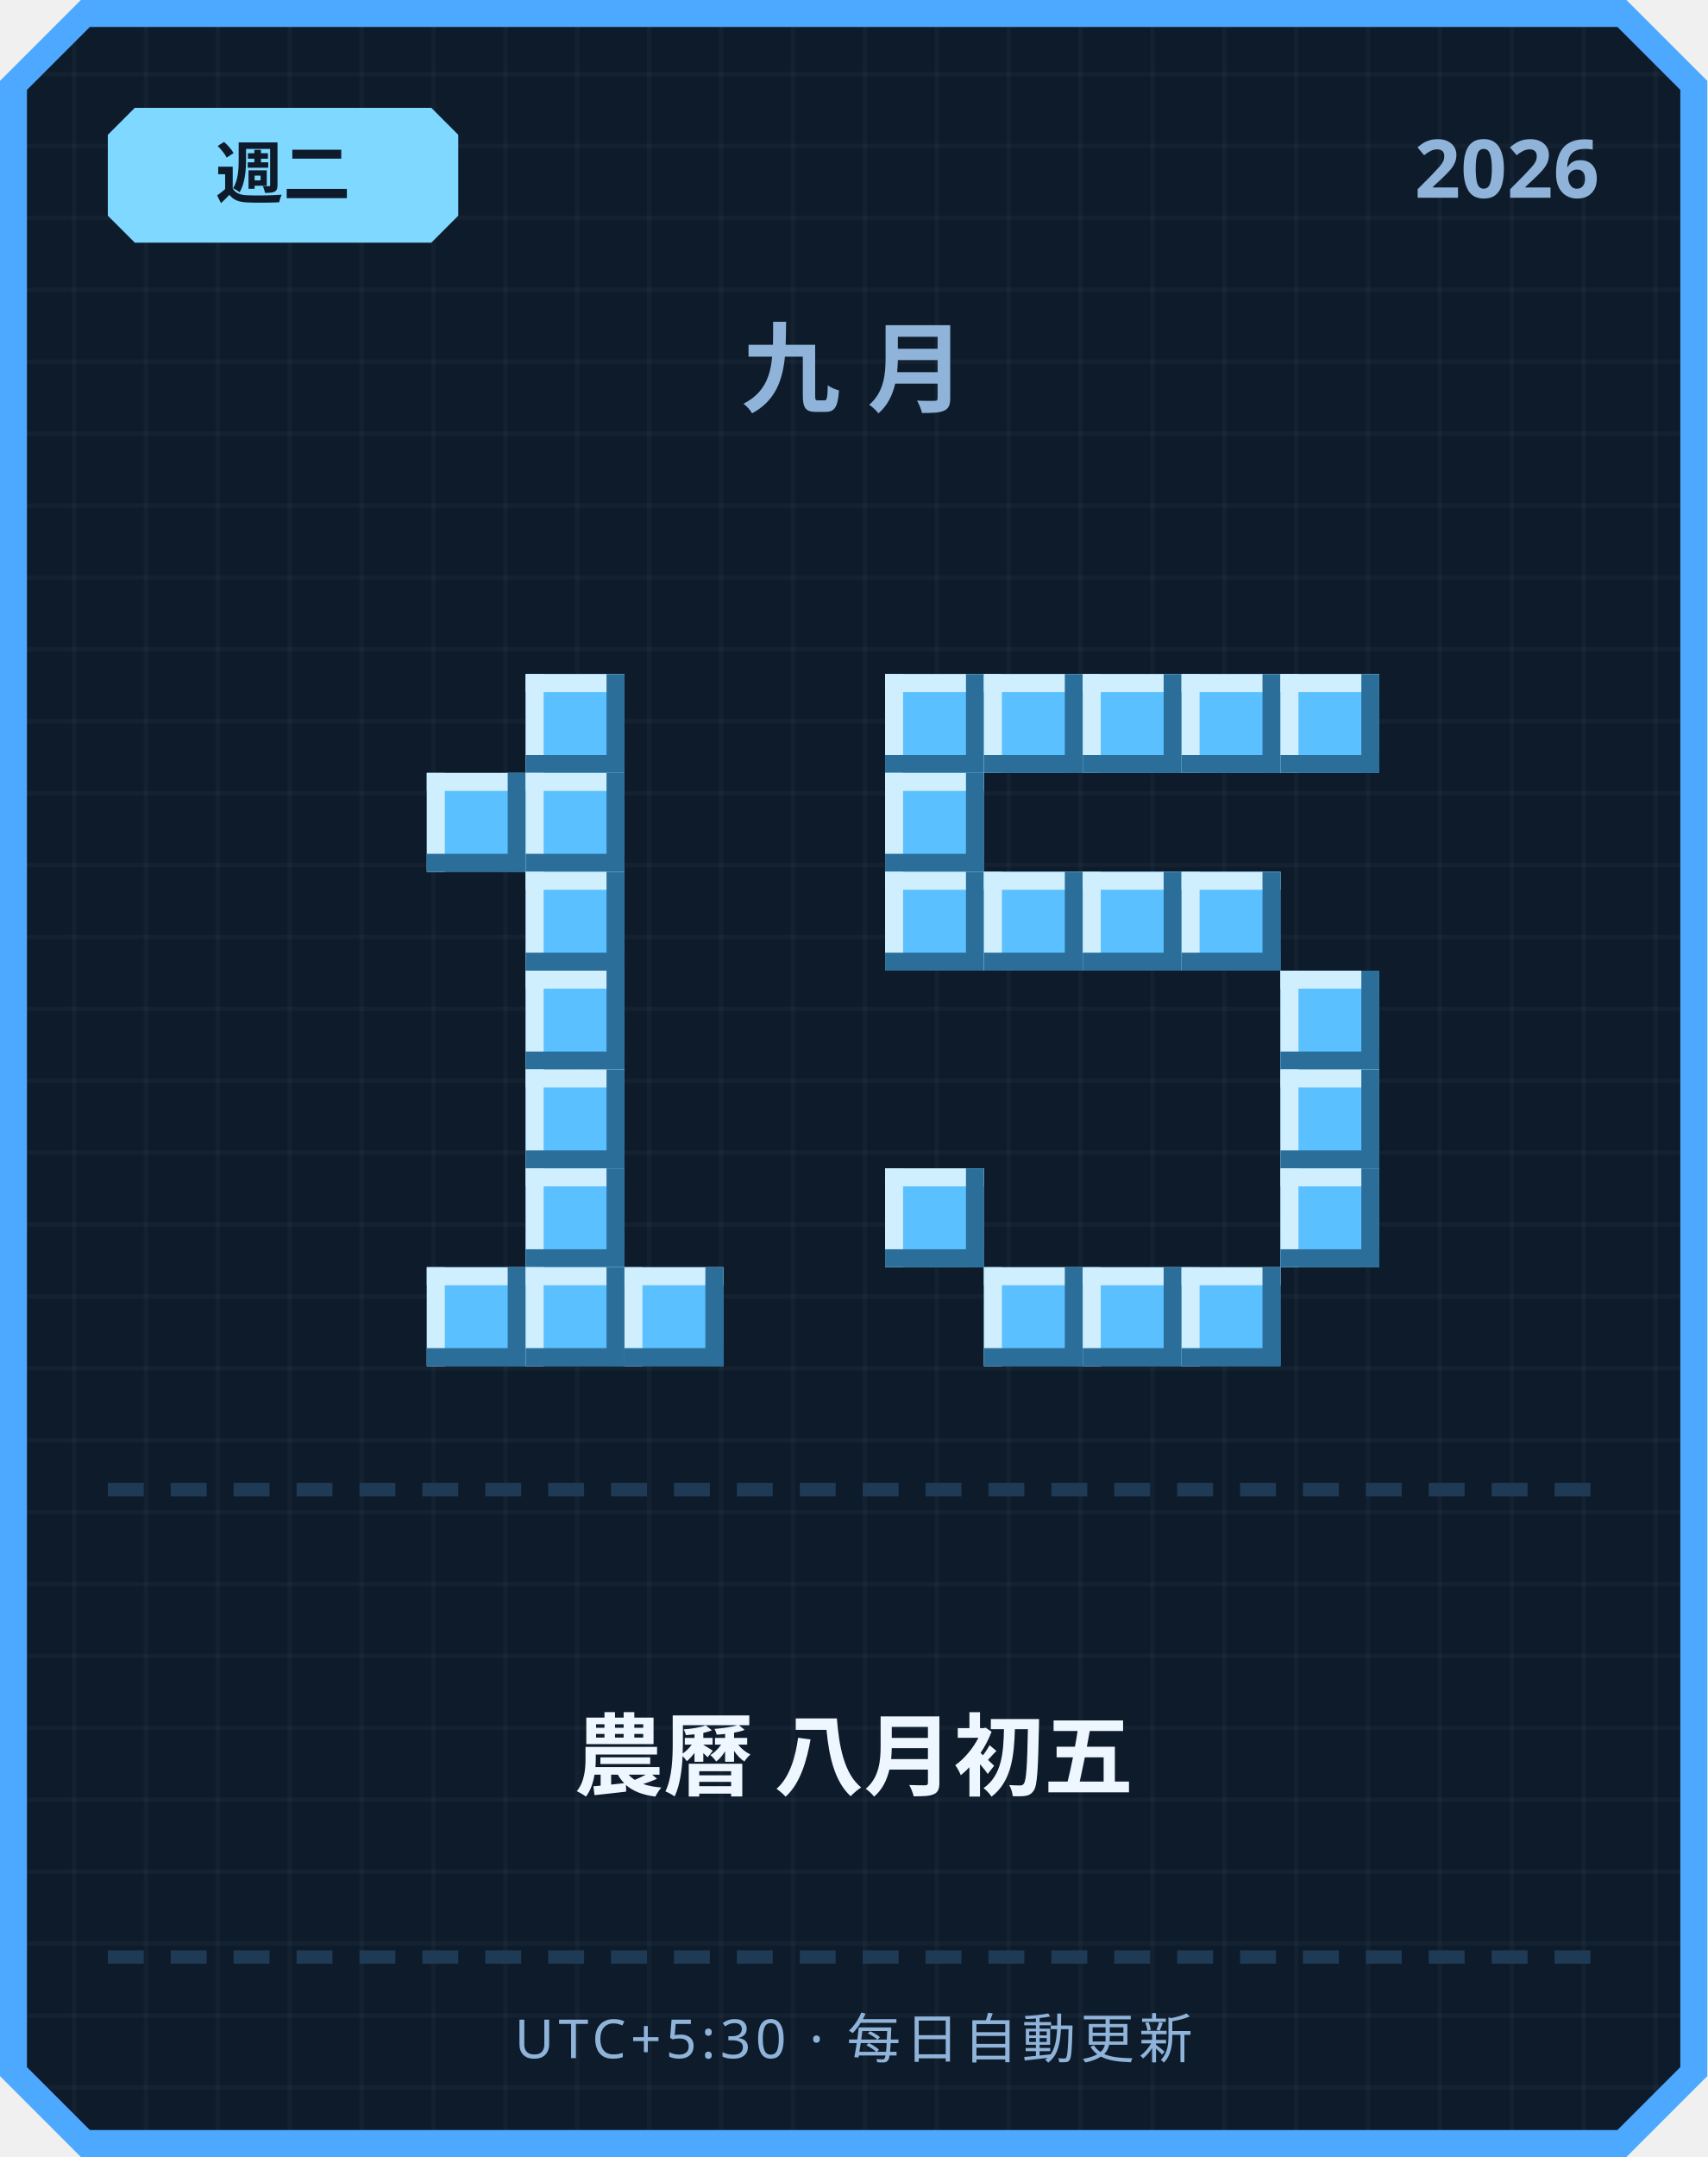
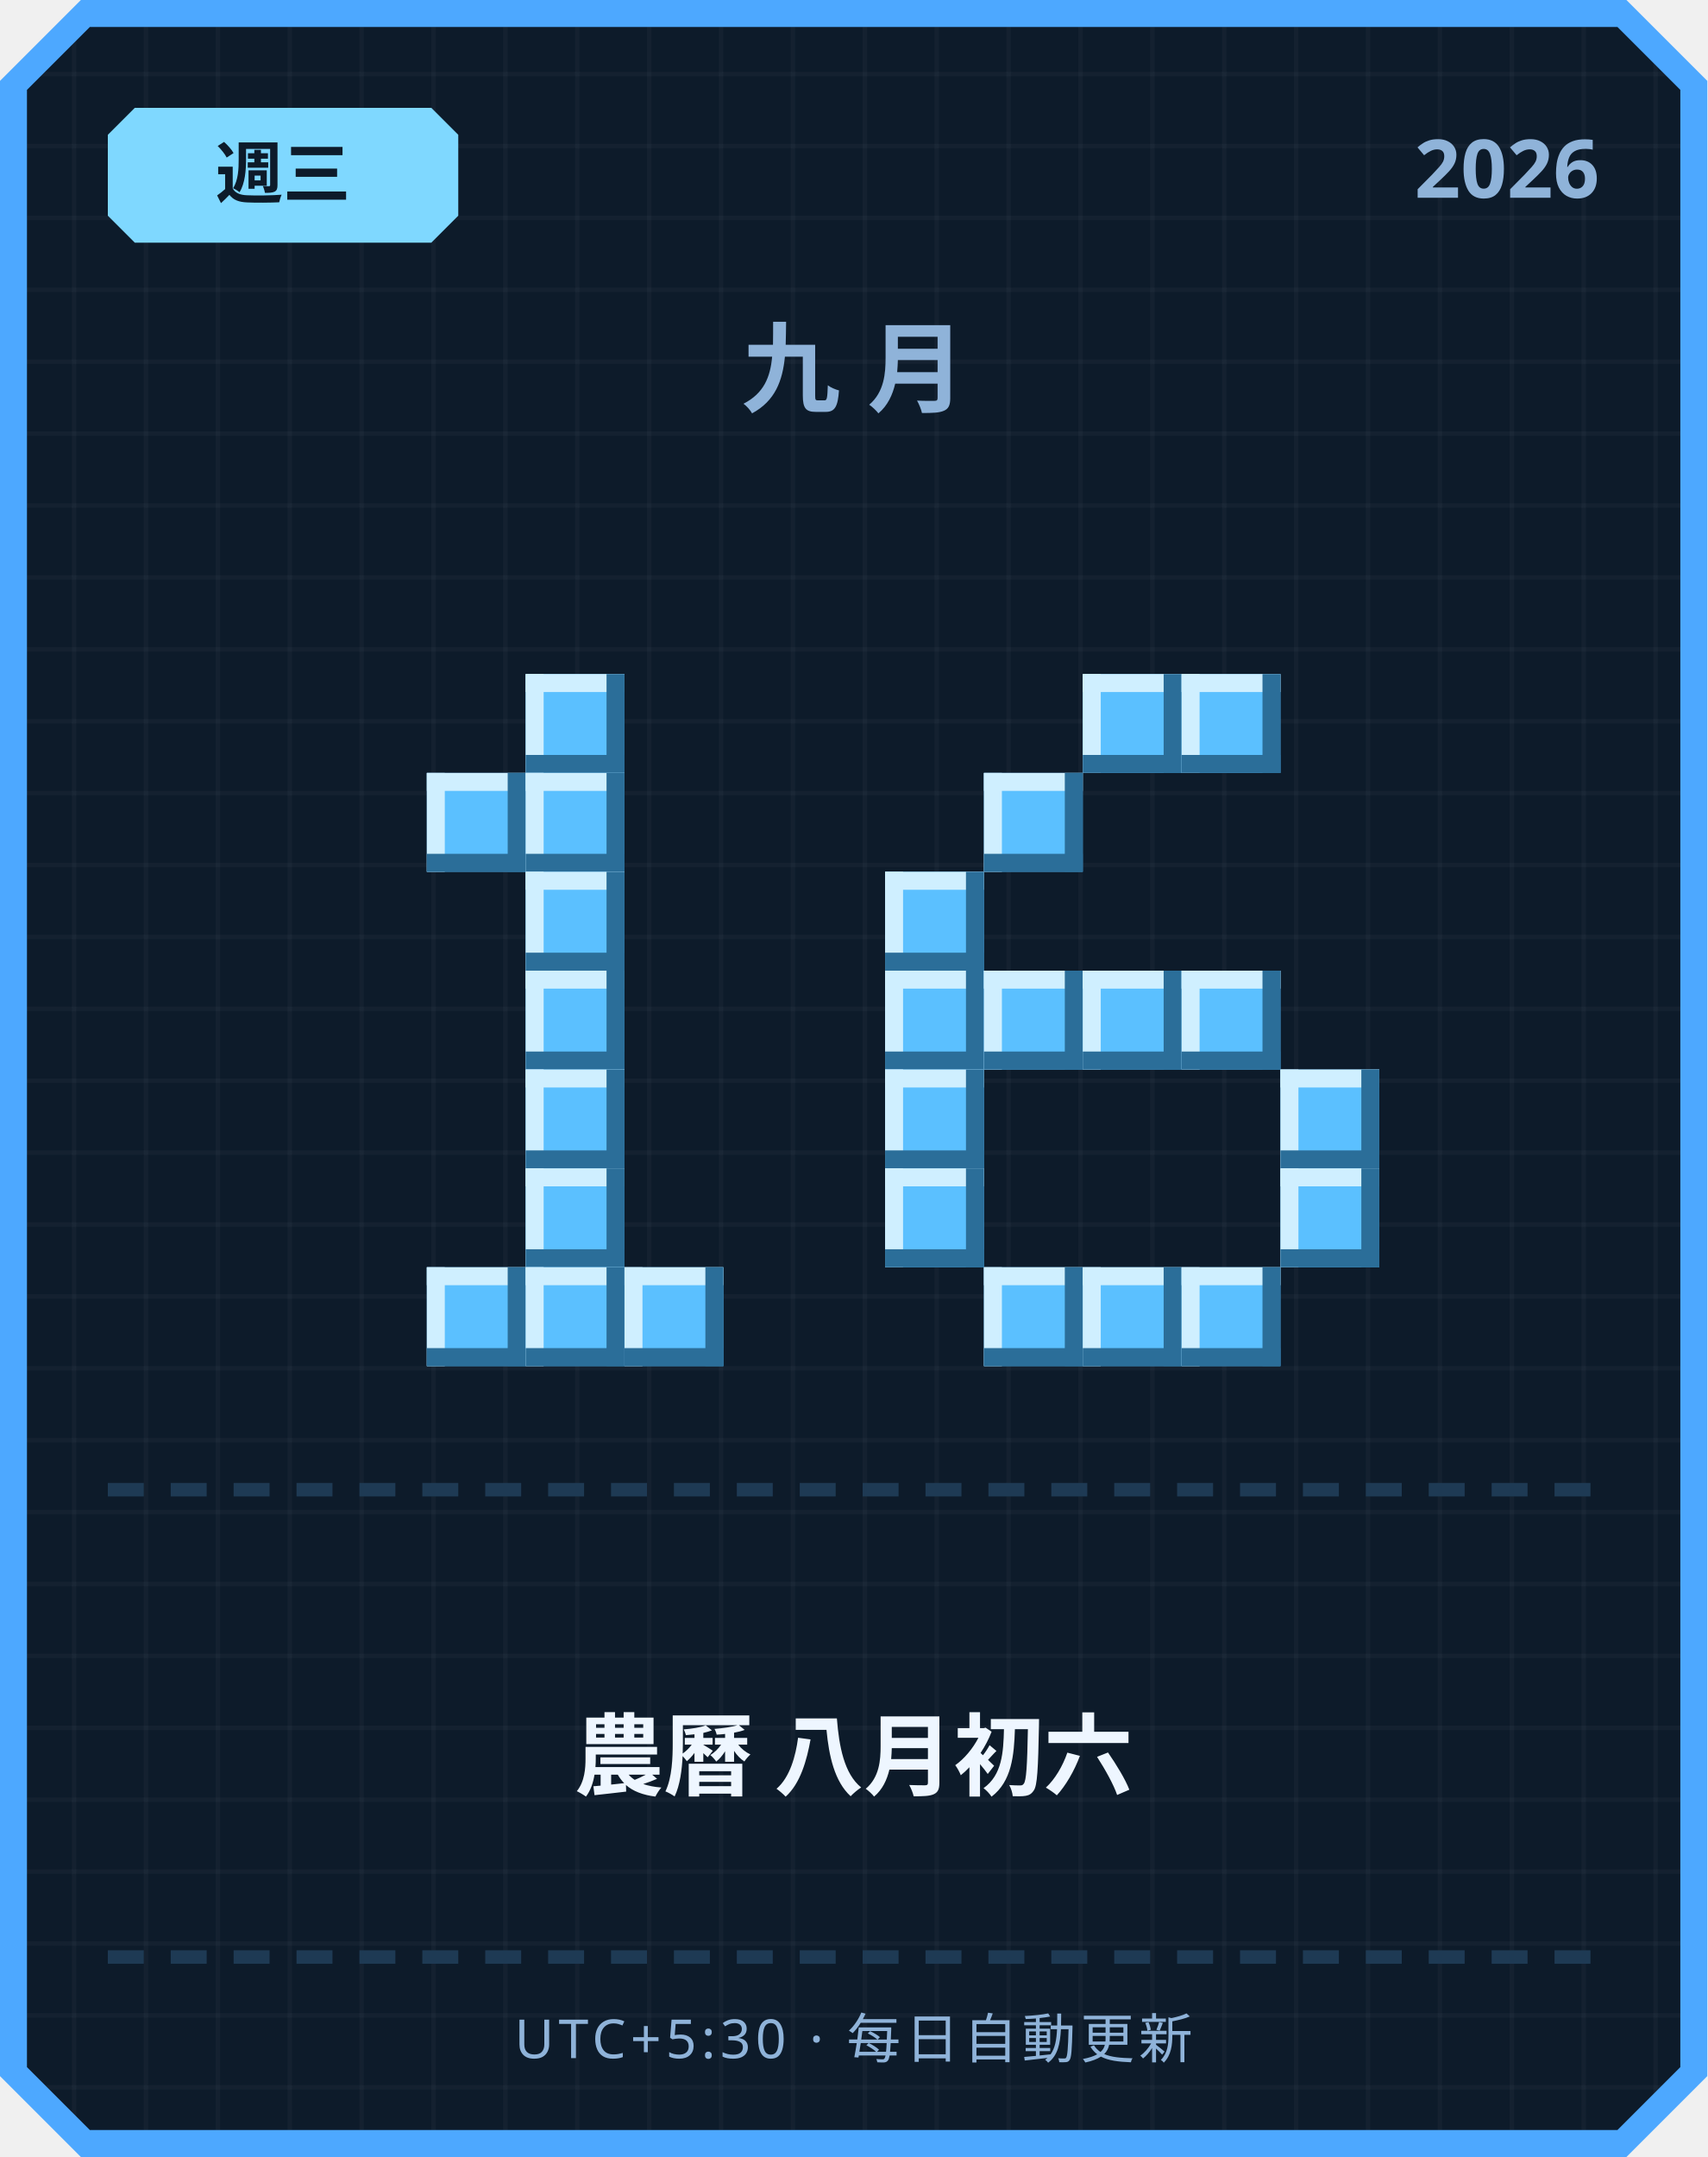
<svg xmlns="http://www.w3.org/2000/svg" width="380" height="480" viewBox="0 0 380 480">
  <defs>
    <pattern id="grid" width="16" height="16" patternUnits="userSpaceOnUse">
      <rect width="16" height="16" fill="#0d1b2a" />
      <rect width="1" height="16" fill="#ffffff" opacity="0.03" />
      <rect width="16" height="1" fill="#ffffff" opacity="0.03" />
    </pattern>
  </defs>
  <path d="M 18,0 L 362,0 L 380,18 L 380,462 L 362,480 L 18,480 L 0,462 L 0,18 Z" fill="#4da8ff" />
  <path d="M 20,6 L 360,6 L 374,20 L 374,460 L 360,474 L 20,474 L 6,460 L 6,20 Z" fill="url(#grid)" />
  <path d="M 30,24 L 96,24 L 102,30 L 102,48 L 96,54 L 30,54 L 24,48 L 24,30 Z" fill="#7fd8ff" />
-   <text x="63" y="44" text-anchor="middle" font-family="'Segoe UI', sans-serif" font-size="15" font-weight="700" fill="#0d1b2a">週二</text>
+   <text x="63" y="44" text-anchor="middle" font-family="'Segoe UI', sans-serif" font-size="15" font-weight="700" fill="#0d1b2a">週三</text>
  <text x="356" y="44" text-anchor="end" font-family="'Segoe UI', sans-serif" font-size="18" font-weight="700" fill="#8fb3d9">2026</text>
  <text x="190" y="90" text-anchor="middle" font-family="'Segoe UI', sans-serif" font-size="22" font-weight="700" letter-spacing="6" fill="#8fb3d9">九月</text>
  <rect x="117" y="150" width="22" height="22" fill="#5bc0ff" />
  <rect x="117" y="150" width="22" height="4" fill="#cfefff" />
  <rect x="117" y="150" width="4" height="22" fill="#cfefff" />
  <rect x="117" y="168" width="22" height="4" fill="#2b6e99" />
  <rect x="135" y="150" width="4" height="22" fill="#2b6e99" />
  <rect x="95" y="172" width="22" height="22" fill="#5bc0ff" />
  <rect x="95" y="172" width="22" height="4" fill="#cfefff" />
  <rect x="95" y="172" width="4" height="22" fill="#cfefff" />
  <rect x="95" y="190" width="22" height="4" fill="#2b6e99" />
  <rect x="113" y="172" width="4" height="22" fill="#2b6e99" />
  <rect x="117" y="172" width="22" height="22" fill="#5bc0ff" />
  <rect x="117" y="172" width="22" height="4" fill="#cfefff" />
  <rect x="117" y="172" width="4" height="22" fill="#cfefff" />
  <rect x="117" y="190" width="22" height="4" fill="#2b6e99" />
  <rect x="135" y="172" width="4" height="22" fill="#2b6e99" />
  <rect x="117" y="194" width="22" height="22" fill="#5bc0ff" />
  <rect x="117" y="194" width="22" height="4" fill="#cfefff" />
  <rect x="117" y="194" width="4" height="22" fill="#cfefff" />
  <rect x="117" y="212" width="22" height="4" fill="#2b6e99" />
  <rect x="135" y="194" width="4" height="22" fill="#2b6e99" />
  <rect x="117" y="216" width="22" height="22" fill="#5bc0ff" />
  <rect x="117" y="216" width="22" height="4" fill="#cfefff" />
  <rect x="117" y="216" width="4" height="22" fill="#cfefff" />
  <rect x="117" y="234" width="22" height="4" fill="#2b6e99" />
  <rect x="135" y="216" width="4" height="22" fill="#2b6e99" />
  <rect x="117" y="238" width="22" height="22" fill="#5bc0ff" />
  <rect x="117" y="238" width="22" height="4" fill="#cfefff" />
  <rect x="117" y="238" width="4" height="22" fill="#cfefff" />
  <rect x="117" y="256" width="22" height="4" fill="#2b6e99" />
  <rect x="135" y="238" width="4" height="22" fill="#2b6e99" />
  <rect x="117" y="260" width="22" height="22" fill="#5bc0ff" />
  <rect x="117" y="260" width="22" height="4" fill="#cfefff" />
  <rect x="117" y="260" width="4" height="22" fill="#cfefff" />
  <rect x="117" y="278" width="22" height="4" fill="#2b6e99" />
  <rect x="135" y="260" width="4" height="22" fill="#2b6e99" />
  <rect x="95" y="282" width="22" height="22" fill="#5bc0ff" />
  <rect x="95" y="282" width="22" height="4" fill="#cfefff" />
  <rect x="95" y="282" width="4" height="22" fill="#cfefff" />
  <rect x="95" y="300" width="22" height="4" fill="#2b6e99" />
  <rect x="113" y="282" width="4" height="22" fill="#2b6e99" />
  <rect x="117" y="282" width="22" height="22" fill="#5bc0ff" />
  <rect x="117" y="282" width="22" height="4" fill="#cfefff" />
  <rect x="117" y="282" width="4" height="22" fill="#cfefff" />
  <rect x="117" y="300" width="22" height="4" fill="#2b6e99" />
  <rect x="135" y="282" width="4" height="22" fill="#2b6e99" />
  <rect x="139" y="282" width="22" height="22" fill="#5bc0ff" />
  <rect x="139" y="282" width="22" height="4" fill="#cfefff" />
  <rect x="139" y="282" width="4" height="22" fill="#cfefff" />
  <rect x="139" y="300" width="22" height="4" fill="#2b6e99" />
  <rect x="157" y="282" width="4" height="22" fill="#2b6e99" />
-   <rect x="197" y="150" width="22" height="22" fill="#5bc0ff" />
-   <rect x="197" y="150" width="22" height="4" fill="#cfefff" />
-   <rect x="197" y="150" width="4" height="22" fill="#cfefff" />
-   <rect x="197" y="168" width="22" height="4" fill="#2b6e99" />
-   <rect x="215" y="150" width="4" height="22" fill="#2b6e99" />
-   <rect x="219" y="150" width="22" height="22" fill="#5bc0ff" />
-   <rect x="219" y="150" width="22" height="4" fill="#cfefff" />
-   <rect x="219" y="150" width="4" height="22" fill="#cfefff" />
-   <rect x="219" y="168" width="22" height="4" fill="#2b6e99" />
-   <rect x="237" y="150" width="4" height="22" fill="#2b6e99" />
  <rect x="241" y="150" width="22" height="22" fill="#5bc0ff" />
  <rect x="241" y="150" width="22" height="4" fill="#cfefff" />
  <rect x="241" y="150" width="4" height="22" fill="#cfefff" />
  <rect x="241" y="168" width="22" height="4" fill="#2b6e99" />
  <rect x="259" y="150" width="4" height="22" fill="#2b6e99" />
  <rect x="263" y="150" width="22" height="22" fill="#5bc0ff" />
  <rect x="263" y="150" width="22" height="4" fill="#cfefff" />
  <rect x="263" y="150" width="4" height="22" fill="#cfefff" />
  <rect x="263" y="168" width="22" height="4" fill="#2b6e99" />
  <rect x="281" y="150" width="4" height="22" fill="#2b6e99" />
-   <rect x="285" y="150" width="22" height="22" fill="#5bc0ff" />
-   <rect x="285" y="150" width="22" height="4" fill="#cfefff" />
-   <rect x="285" y="150" width="4" height="22" fill="#cfefff" />
-   <rect x="285" y="168" width="22" height="4" fill="#2b6e99" />
-   <rect x="303" y="150" width="4" height="22" fill="#2b6e99" />
-   <rect x="197" y="172" width="22" height="22" fill="#5bc0ff" />
-   <rect x="197" y="172" width="22" height="4" fill="#cfefff" />
-   <rect x="197" y="172" width="4" height="22" fill="#cfefff" />
-   <rect x="197" y="190" width="22" height="4" fill="#2b6e99" />
-   <rect x="215" y="172" width="4" height="22" fill="#2b6e99" />
+   <rect x="219" y="172" width="22" height="22" fill="#5bc0ff" />
+   <rect x="219" y="172" width="22" height="4" fill="#cfefff" />
+   <rect x="219" y="172" width="4" height="22" fill="#cfefff" />
+   <rect x="219" y="190" width="22" height="4" fill="#2b6e99" />
+   <rect x="237" y="172" width="4" height="22" fill="#2b6e99" />
  <rect x="197" y="194" width="22" height="22" fill="#5bc0ff" />
  <rect x="197" y="194" width="22" height="4" fill="#cfefff" />
  <rect x="197" y="194" width="4" height="22" fill="#cfefff" />
  <rect x="197" y="212" width="22" height="4" fill="#2b6e99" />
  <rect x="215" y="194" width="4" height="22" fill="#2b6e99" />
-   <rect x="219" y="194" width="22" height="22" fill="#5bc0ff" />
-   <rect x="219" y="194" width="22" height="4" fill="#cfefff" />
-   <rect x="219" y="194" width="4" height="22" fill="#cfefff" />
-   <rect x="219" y="212" width="22" height="4" fill="#2b6e99" />
-   <rect x="237" y="194" width="4" height="22" fill="#2b6e99" />
-   <rect x="241" y="194" width="22" height="22" fill="#5bc0ff" />
-   <rect x="241" y="194" width="22" height="4" fill="#cfefff" />
-   <rect x="241" y="194" width="4" height="22" fill="#cfefff" />
-   <rect x="241" y="212" width="22" height="4" fill="#2b6e99" />
-   <rect x="259" y="194" width="4" height="22" fill="#2b6e99" />
-   <rect x="263" y="194" width="22" height="22" fill="#5bc0ff" />
-   <rect x="263" y="194" width="22" height="4" fill="#cfefff" />
-   <rect x="263" y="194" width="4" height="22" fill="#cfefff" />
-   <rect x="263" y="212" width="22" height="4" fill="#2b6e99" />
-   <rect x="281" y="194" width="4" height="22" fill="#2b6e99" />
-   <rect x="285" y="216" width="22" height="22" fill="#5bc0ff" />
-   <rect x="285" y="216" width="22" height="4" fill="#cfefff" />
-   <rect x="285" y="216" width="4" height="22" fill="#cfefff" />
-   <rect x="285" y="234" width="22" height="4" fill="#2b6e99" />
-   <rect x="303" y="216" width="4" height="22" fill="#2b6e99" />
+   <rect x="197" y="216" width="22" height="22" fill="#5bc0ff" />
+   <rect x="197" y="216" width="22" height="4" fill="#cfefff" />
+   <rect x="197" y="216" width="4" height="22" fill="#cfefff" />
+   <rect x="197" y="234" width="22" height="4" fill="#2b6e99" />
+   <rect x="215" y="216" width="4" height="22" fill="#2b6e99" />
+   <rect x="219" y="216" width="22" height="22" fill="#5bc0ff" />
+   <rect x="219" y="216" width="22" height="4" fill="#cfefff" />
+   <rect x="219" y="216" width="4" height="22" fill="#cfefff" />
+   <rect x="219" y="234" width="22" height="4" fill="#2b6e99" />
+   <rect x="237" y="216" width="4" height="22" fill="#2b6e99" />
+   <rect x="241" y="216" width="22" height="22" fill="#5bc0ff" />
+   <rect x="241" y="216" width="22" height="4" fill="#cfefff" />
+   <rect x="241" y="216" width="4" height="22" fill="#cfefff" />
+   <rect x="241" y="234" width="22" height="4" fill="#2b6e99" />
+   <rect x="259" y="216" width="4" height="22" fill="#2b6e99" />
+   <rect x="263" y="216" width="22" height="22" fill="#5bc0ff" />
+   <rect x="263" y="216" width="22" height="4" fill="#cfefff" />
+   <rect x="263" y="216" width="4" height="22" fill="#cfefff" />
+   <rect x="263" y="234" width="22" height="4" fill="#2b6e99" />
+   <rect x="281" y="216" width="4" height="22" fill="#2b6e99" />
+   <rect x="197" y="238" width="22" height="22" fill="#5bc0ff" />
+   <rect x="197" y="238" width="22" height="4" fill="#cfefff" />
+   <rect x="197" y="238" width="4" height="22" fill="#cfefff" />
+   <rect x="197" y="256" width="22" height="4" fill="#2b6e99" />
+   <rect x="215" y="238" width="4" height="22" fill="#2b6e99" />
  <rect x="285" y="238" width="22" height="22" fill="#5bc0ff" />
  <rect x="285" y="238" width="22" height="4" fill="#cfefff" />
  <rect x="285" y="238" width="4" height="22" fill="#cfefff" />
  <rect x="285" y="256" width="22" height="4" fill="#2b6e99" />
  <rect x="303" y="238" width="4" height="22" fill="#2b6e99" />
  <rect x="197" y="260" width="22" height="22" fill="#5bc0ff" />
  <rect x="197" y="260" width="22" height="4" fill="#cfefff" />
  <rect x="197" y="260" width="4" height="22" fill="#cfefff" />
  <rect x="197" y="278" width="22" height="4" fill="#2b6e99" />
  <rect x="215" y="260" width="4" height="22" fill="#2b6e99" />
  <rect x="285" y="260" width="22" height="22" fill="#5bc0ff" />
  <rect x="285" y="260" width="22" height="4" fill="#cfefff" />
  <rect x="285" y="260" width="4" height="22" fill="#cfefff" />
  <rect x="285" y="278" width="22" height="4" fill="#2b6e99" />
  <rect x="303" y="260" width="4" height="22" fill="#2b6e99" />
  <rect x="219" y="282" width="22" height="22" fill="#5bc0ff" />
  <rect x="219" y="282" width="22" height="4" fill="#cfefff" />
  <rect x="219" y="282" width="4" height="22" fill="#cfefff" />
  <rect x="219" y="300" width="22" height="4" fill="#2b6e99" />
  <rect x="237" y="282" width="4" height="22" fill="#2b6e99" />
  <rect x="241" y="282" width="22" height="22" fill="#5bc0ff" />
  <rect x="241" y="282" width="22" height="4" fill="#cfefff" />
  <rect x="241" y="282" width="4" height="22" fill="#cfefff" />
  <rect x="241" y="300" width="22" height="4" fill="#2b6e99" />
  <rect x="259" y="282" width="4" height="22" fill="#2b6e99" />
  <rect x="263" y="282" width="22" height="22" fill="#5bc0ff" />
  <rect x="263" y="282" width="22" height="4" fill="#cfefff" />
  <rect x="263" y="282" width="4" height="22" fill="#cfefff" />
  <rect x="263" y="300" width="22" height="4" fill="#2b6e99" />
  <rect x="281" y="282" width="4" height="22" fill="#2b6e99" />
  <rect x="24" y="330" width="8" height="3" fill="#1e3a54" />
  <rect x="38" y="330" width="8" height="3" fill="#1e3a54" />
  <rect x="52" y="330" width="8" height="3" fill="#1e3a54" />
  <rect x="66" y="330" width="8" height="3" fill="#1e3a54" />
  <rect x="80" y="330" width="8" height="3" fill="#1e3a54" />
  <rect x="94" y="330" width="8" height="3" fill="#1e3a54" />
  <rect x="108" y="330" width="8" height="3" fill="#1e3a54" />
  <rect x="122" y="330" width="8" height="3" fill="#1e3a54" />
  <rect x="136" y="330" width="8" height="3" fill="#1e3a54" />
  <rect x="150" y="330" width="8" height="3" fill="#1e3a54" />
  <rect x="164" y="330" width="8" height="3" fill="#1e3a54" />
  <rect x="178" y="330" width="8" height="3" fill="#1e3a54" />
  <rect x="192" y="330" width="8" height="3" fill="#1e3a54" />
  <rect x="206" y="330" width="8" height="3" fill="#1e3a54" />
  <rect x="220" y="330" width="8" height="3" fill="#1e3a54" />
  <rect x="234" y="330" width="8" height="3" fill="#1e3a54" />
  <rect x="248" y="330" width="8" height="3" fill="#1e3a54" />
  <rect x="262" y="330" width="8" height="3" fill="#1e3a54" />
  <rect x="276" y="330" width="8" height="3" fill="#1e3a54" />
  <rect x="290" y="330" width="8" height="3" fill="#1e3a54" />
  <rect x="304" y="330" width="8" height="3" fill="#1e3a54" />
  <rect x="318" y="330" width="8" height="3" fill="#1e3a54" />
  <rect x="332" y="330" width="8" height="3" fill="#1e3a54" />
  <rect x="346" y="330" width="8" height="3" fill="#1e3a54" />
-   <text x="190" y="398" text-anchor="middle" font-family="'Segoe UI', 'Microsoft JhengHei', sans-serif" font-size="20" font-weight="700" fill="#eef6ff">農曆 八月初五</text>
+   <text x="190" y="398" text-anchor="middle" font-family="'Segoe UI', 'Microsoft JhengHei', sans-serif" font-size="20" font-weight="700" fill="#eef6ff">農曆 八月初六</text>
  <rect x="24" y="434" width="8" height="3" fill="#1e3a54" />
  <rect x="38" y="434" width="8" height="3" fill="#1e3a54" />
  <rect x="52" y="434" width="8" height="3" fill="#1e3a54" />
  <rect x="66" y="434" width="8" height="3" fill="#1e3a54" />
  <rect x="80" y="434" width="8" height="3" fill="#1e3a54" />
  <rect x="94" y="434" width="8" height="3" fill="#1e3a54" />
  <rect x="108" y="434" width="8" height="3" fill="#1e3a54" />
  <rect x="122" y="434" width="8" height="3" fill="#1e3a54" />
  <rect x="136" y="434" width="8" height="3" fill="#1e3a54" />
  <rect x="150" y="434" width="8" height="3" fill="#1e3a54" />
  <rect x="164" y="434" width="8" height="3" fill="#1e3a54" />
  <rect x="178" y="434" width="8" height="3" fill="#1e3a54" />
  <rect x="192" y="434" width="8" height="3" fill="#1e3a54" />
  <rect x="206" y="434" width="8" height="3" fill="#1e3a54" />
  <rect x="220" y="434" width="8" height="3" fill="#1e3a54" />
  <rect x="234" y="434" width="8" height="3" fill="#1e3a54" />
  <rect x="248" y="434" width="8" height="3" fill="#1e3a54" />
  <rect x="262" y="434" width="8" height="3" fill="#1e3a54" />
  <rect x="276" y="434" width="8" height="3" fill="#1e3a54" />
  <rect x="290" y="434" width="8" height="3" fill="#1e3a54" />
  <rect x="304" y="434" width="8" height="3" fill="#1e3a54" />
  <rect x="318" y="434" width="8" height="3" fill="#1e3a54" />
  <rect x="332" y="434" width="8" height="3" fill="#1e3a54" />
  <rect x="346" y="434" width="8" height="3" fill="#1e3a54" />
  <text x="190" y="458" text-anchor="middle" font-family="'Segoe UI', sans-serif" font-size="12" letter-spacing="1" fill="#8fb3d9">UTC+5:30 · 每日自動更新</text>
</svg>
